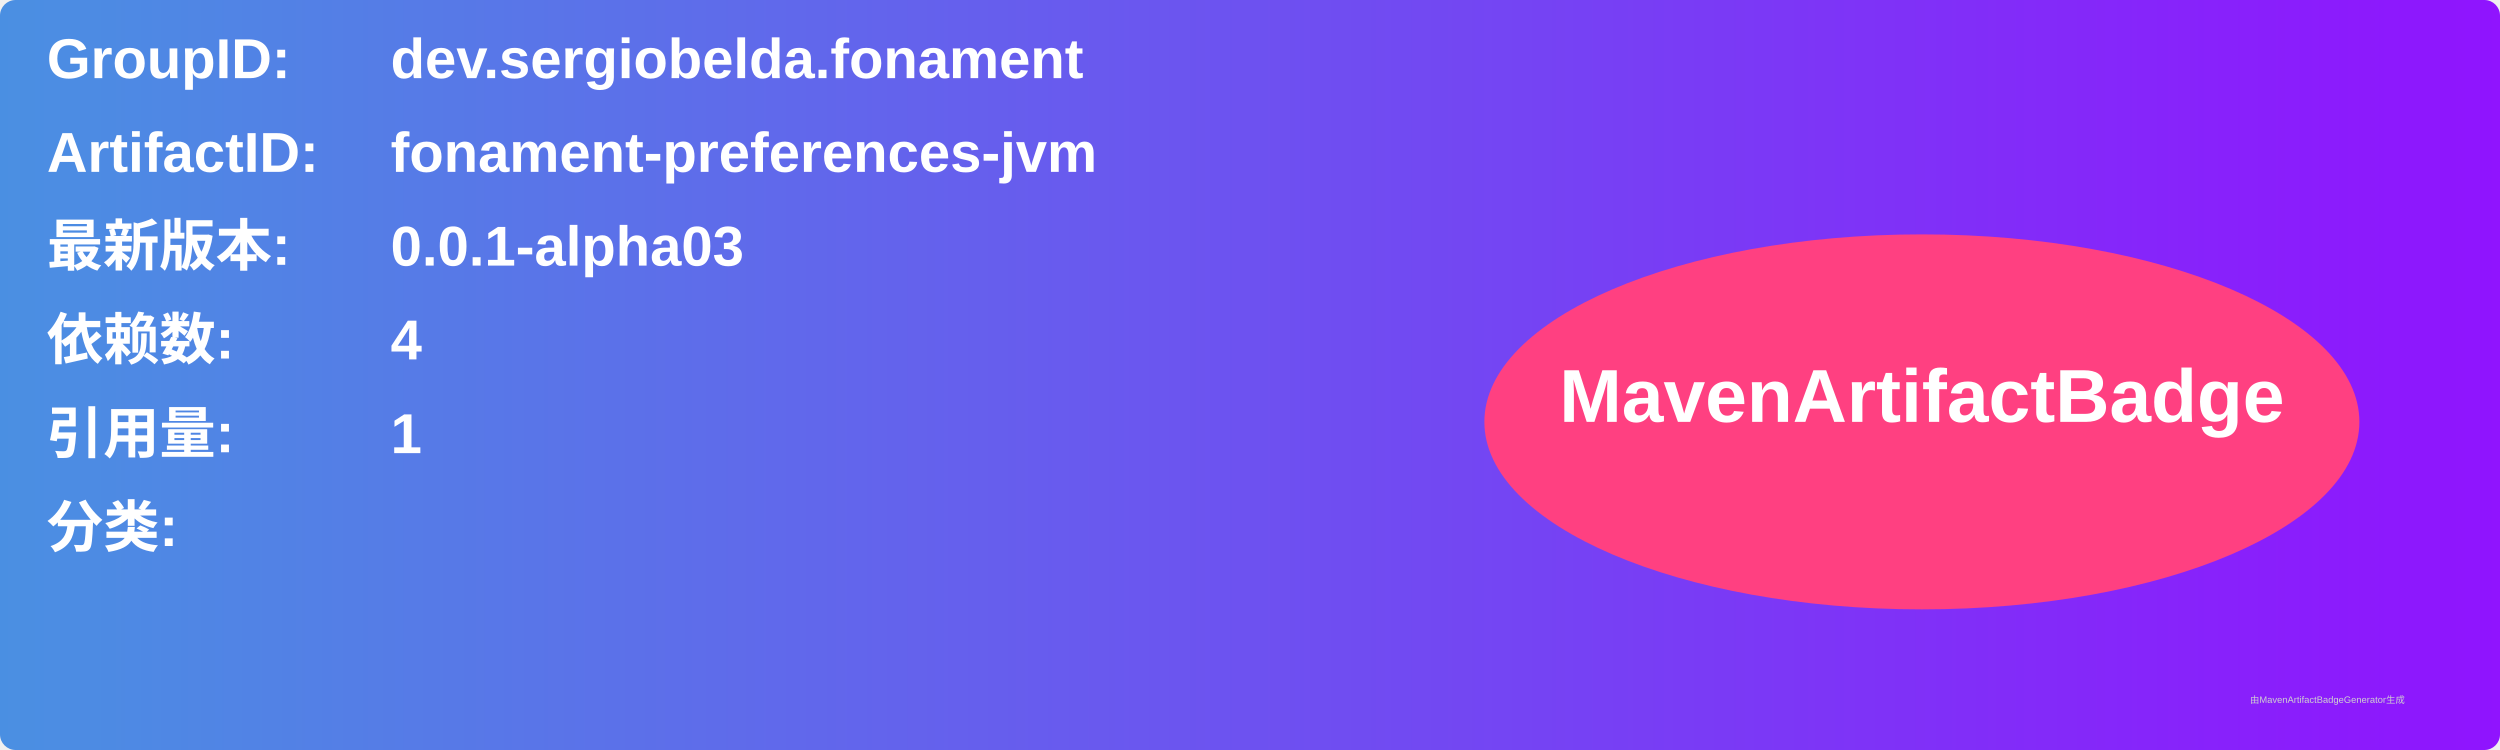
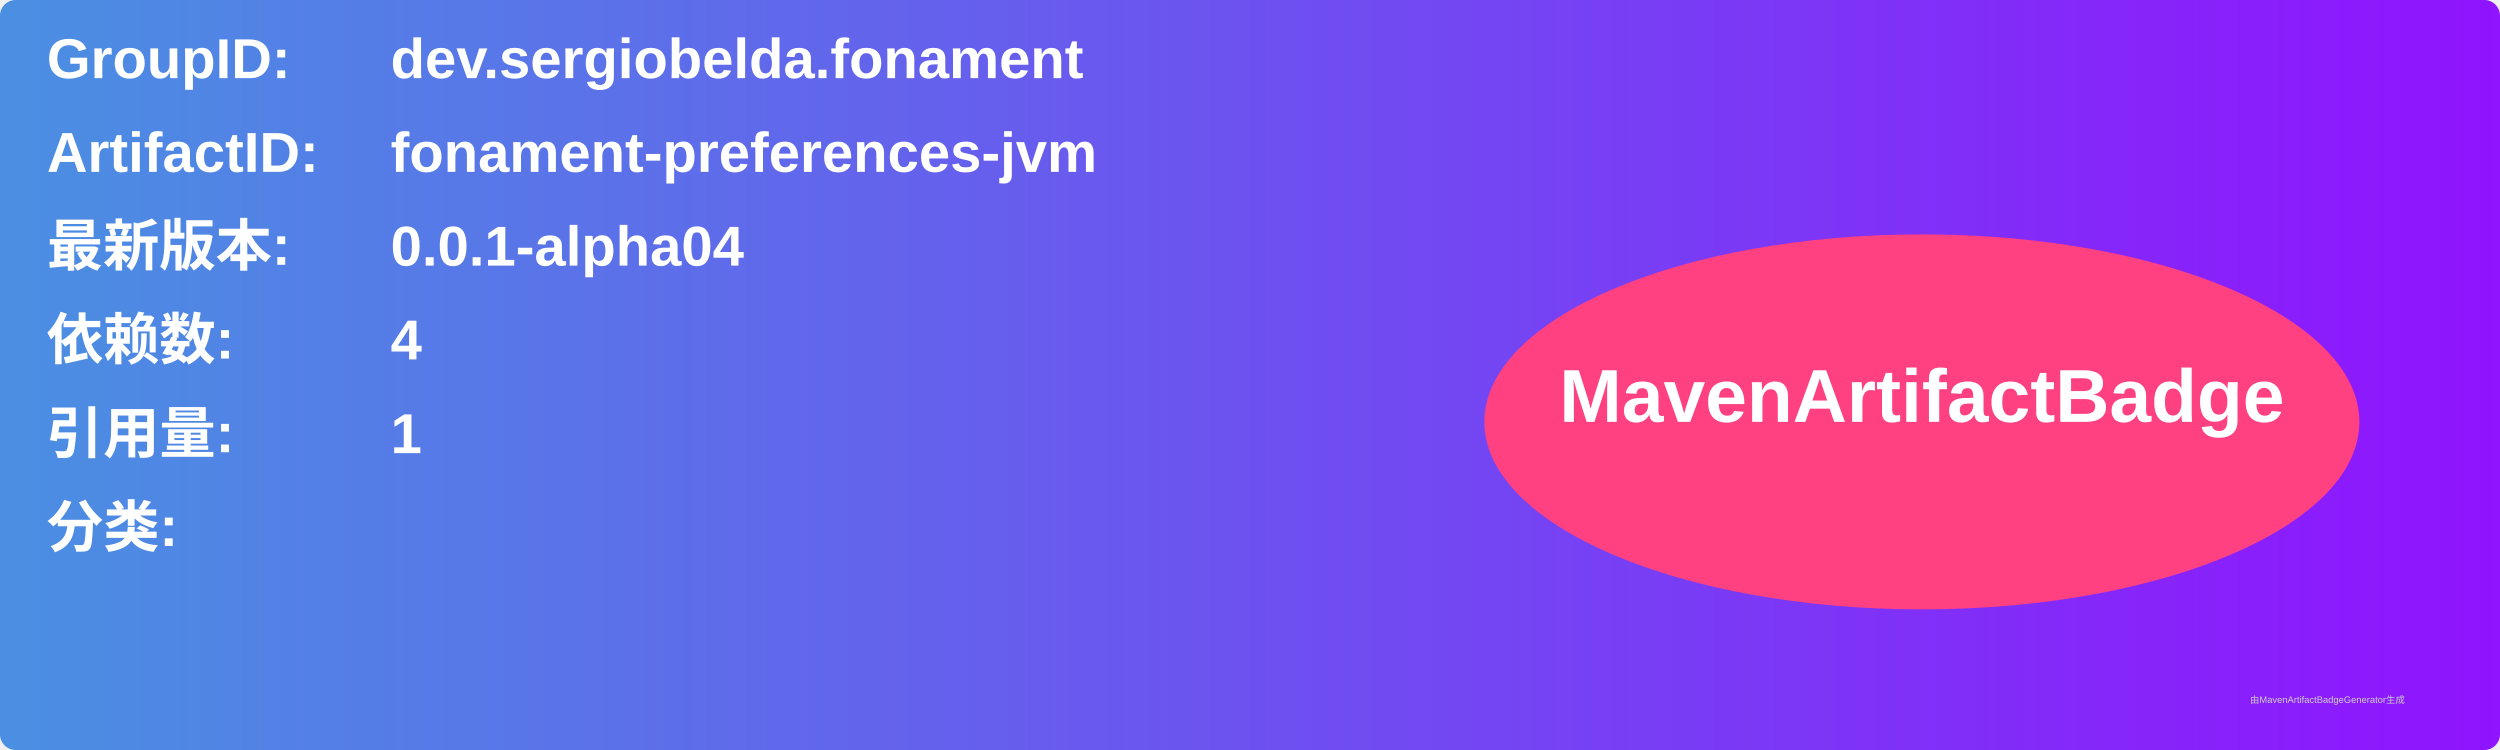
<svg xmlns="http://www.w3.org/2000/svg" width="800" height="240" viewBox="0 0 800 240">
  <linearGradient id="grad" x1="0%" y1="0%" x2="100%" y2="0%">
    <stop offset="0%" stop-color="#4a90e2" />
    <stop offset="100%" stop-color="#9013fe" />
  </linearGradient>
  <rect width="100%" height="100%" rx="5" ry="5" fill="url(#grad)" />
  <g transform="translate(15, 15)">
    <text x="0" y="10" font-family="Arial" font-size="18" fill="white" font-weight="bold" width="260">GroupID:</text>
    <text x="110" y="10" font-family="Arial" font-size="18" fill="white" font-weight="bold" width="460">dev.sergiobelda.fonament</text>
    <text x="0" y="40" font-family="Arial" font-size="18" fill="white" font-weight="bold" width="260">ArtifactID:</text>
    <text x="110" y="40" font-family="Arial" font-size="18" fill="white" font-weight="bold" width="460">fonament-preferences-jvm</text>
    <text x="0" y="70" font-family="Arial" font-size="18" fill="white" font-weight="bold">最新版本:</text>
    <text x="110" y="70" font-family="Arial" font-size="18" fill="white" font-weight="bold">
-       <tspan font-weight="bold">0.0.1-alpha03</tspan>
+       <tspan font-weight="bold">0.0.1-alpha04</tspan>
    </text>
    <text x="0" y="100" font-family="Arial" font-size="18" fill="white" font-weight="bold">依赖数: </text>
    <text x="110" y="100" font-family="Arial" font-size="18" fill="white">
      <tspan font-weight="bold">4</tspan>
    </text>
    <text x="0" y="130" font-family="Arial" font-size="18" fill="white" font-weight="bold">引用量: </text>
    <text x="110" y="130" font-family="Arial" font-size="18" fill="white">
      <tspan font-weight="bold">1</tspan>
    </text>
    <text x="0" y="160" font-family="Arial" font-size="18" fill="white" font-weight="bold">分类:</text>
    <text x="10" y="190" font-family="Arial" font-size="10" fill="white">
      <tspan font-weight="bold" />
    </text>
    <ellipse cx="600" cy="120" rx="140" ry="60" fill="#ff4081" />
    <text x="600" y="120" text-anchor="middle" font-family="Arial" font-size="24" fill="white" font-weight="bold">MavenArtifactBadge</text>
  </g>
  <text x="720" y="225" font-family="Arial" font-size="3" fill="#d0d0d0">由MavenArtifactBadgeGenerator生成</text>
</svg>
